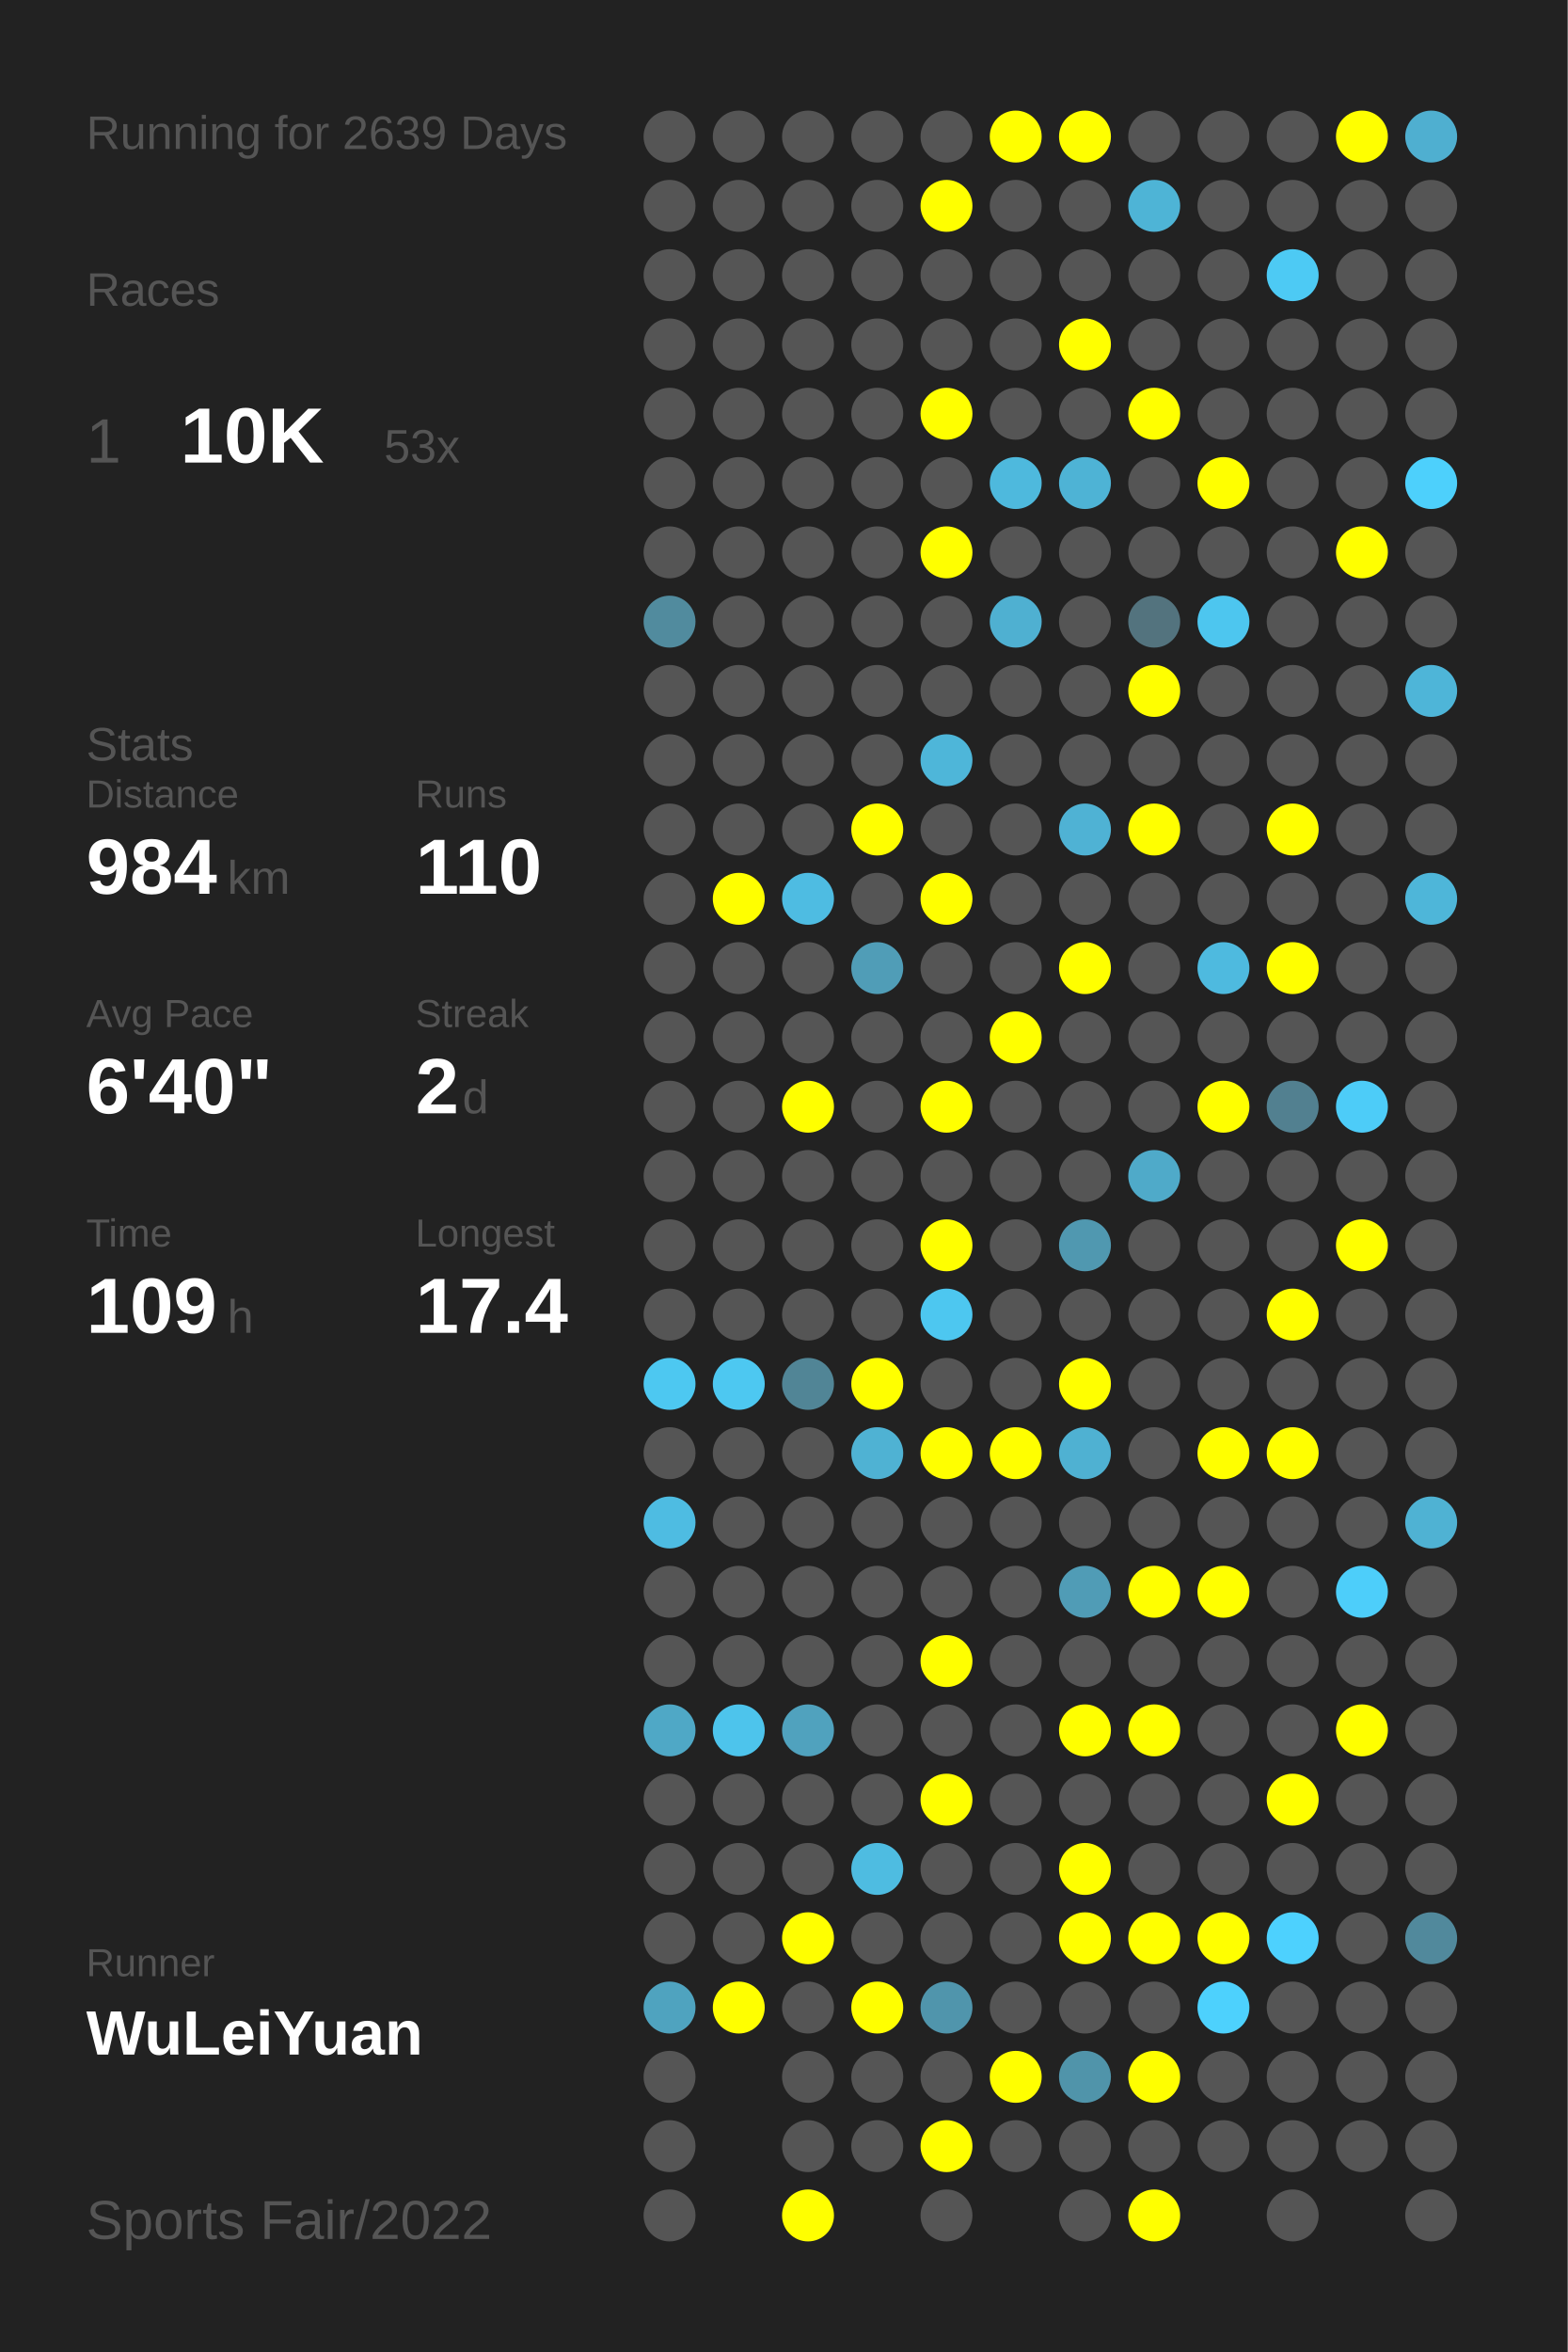
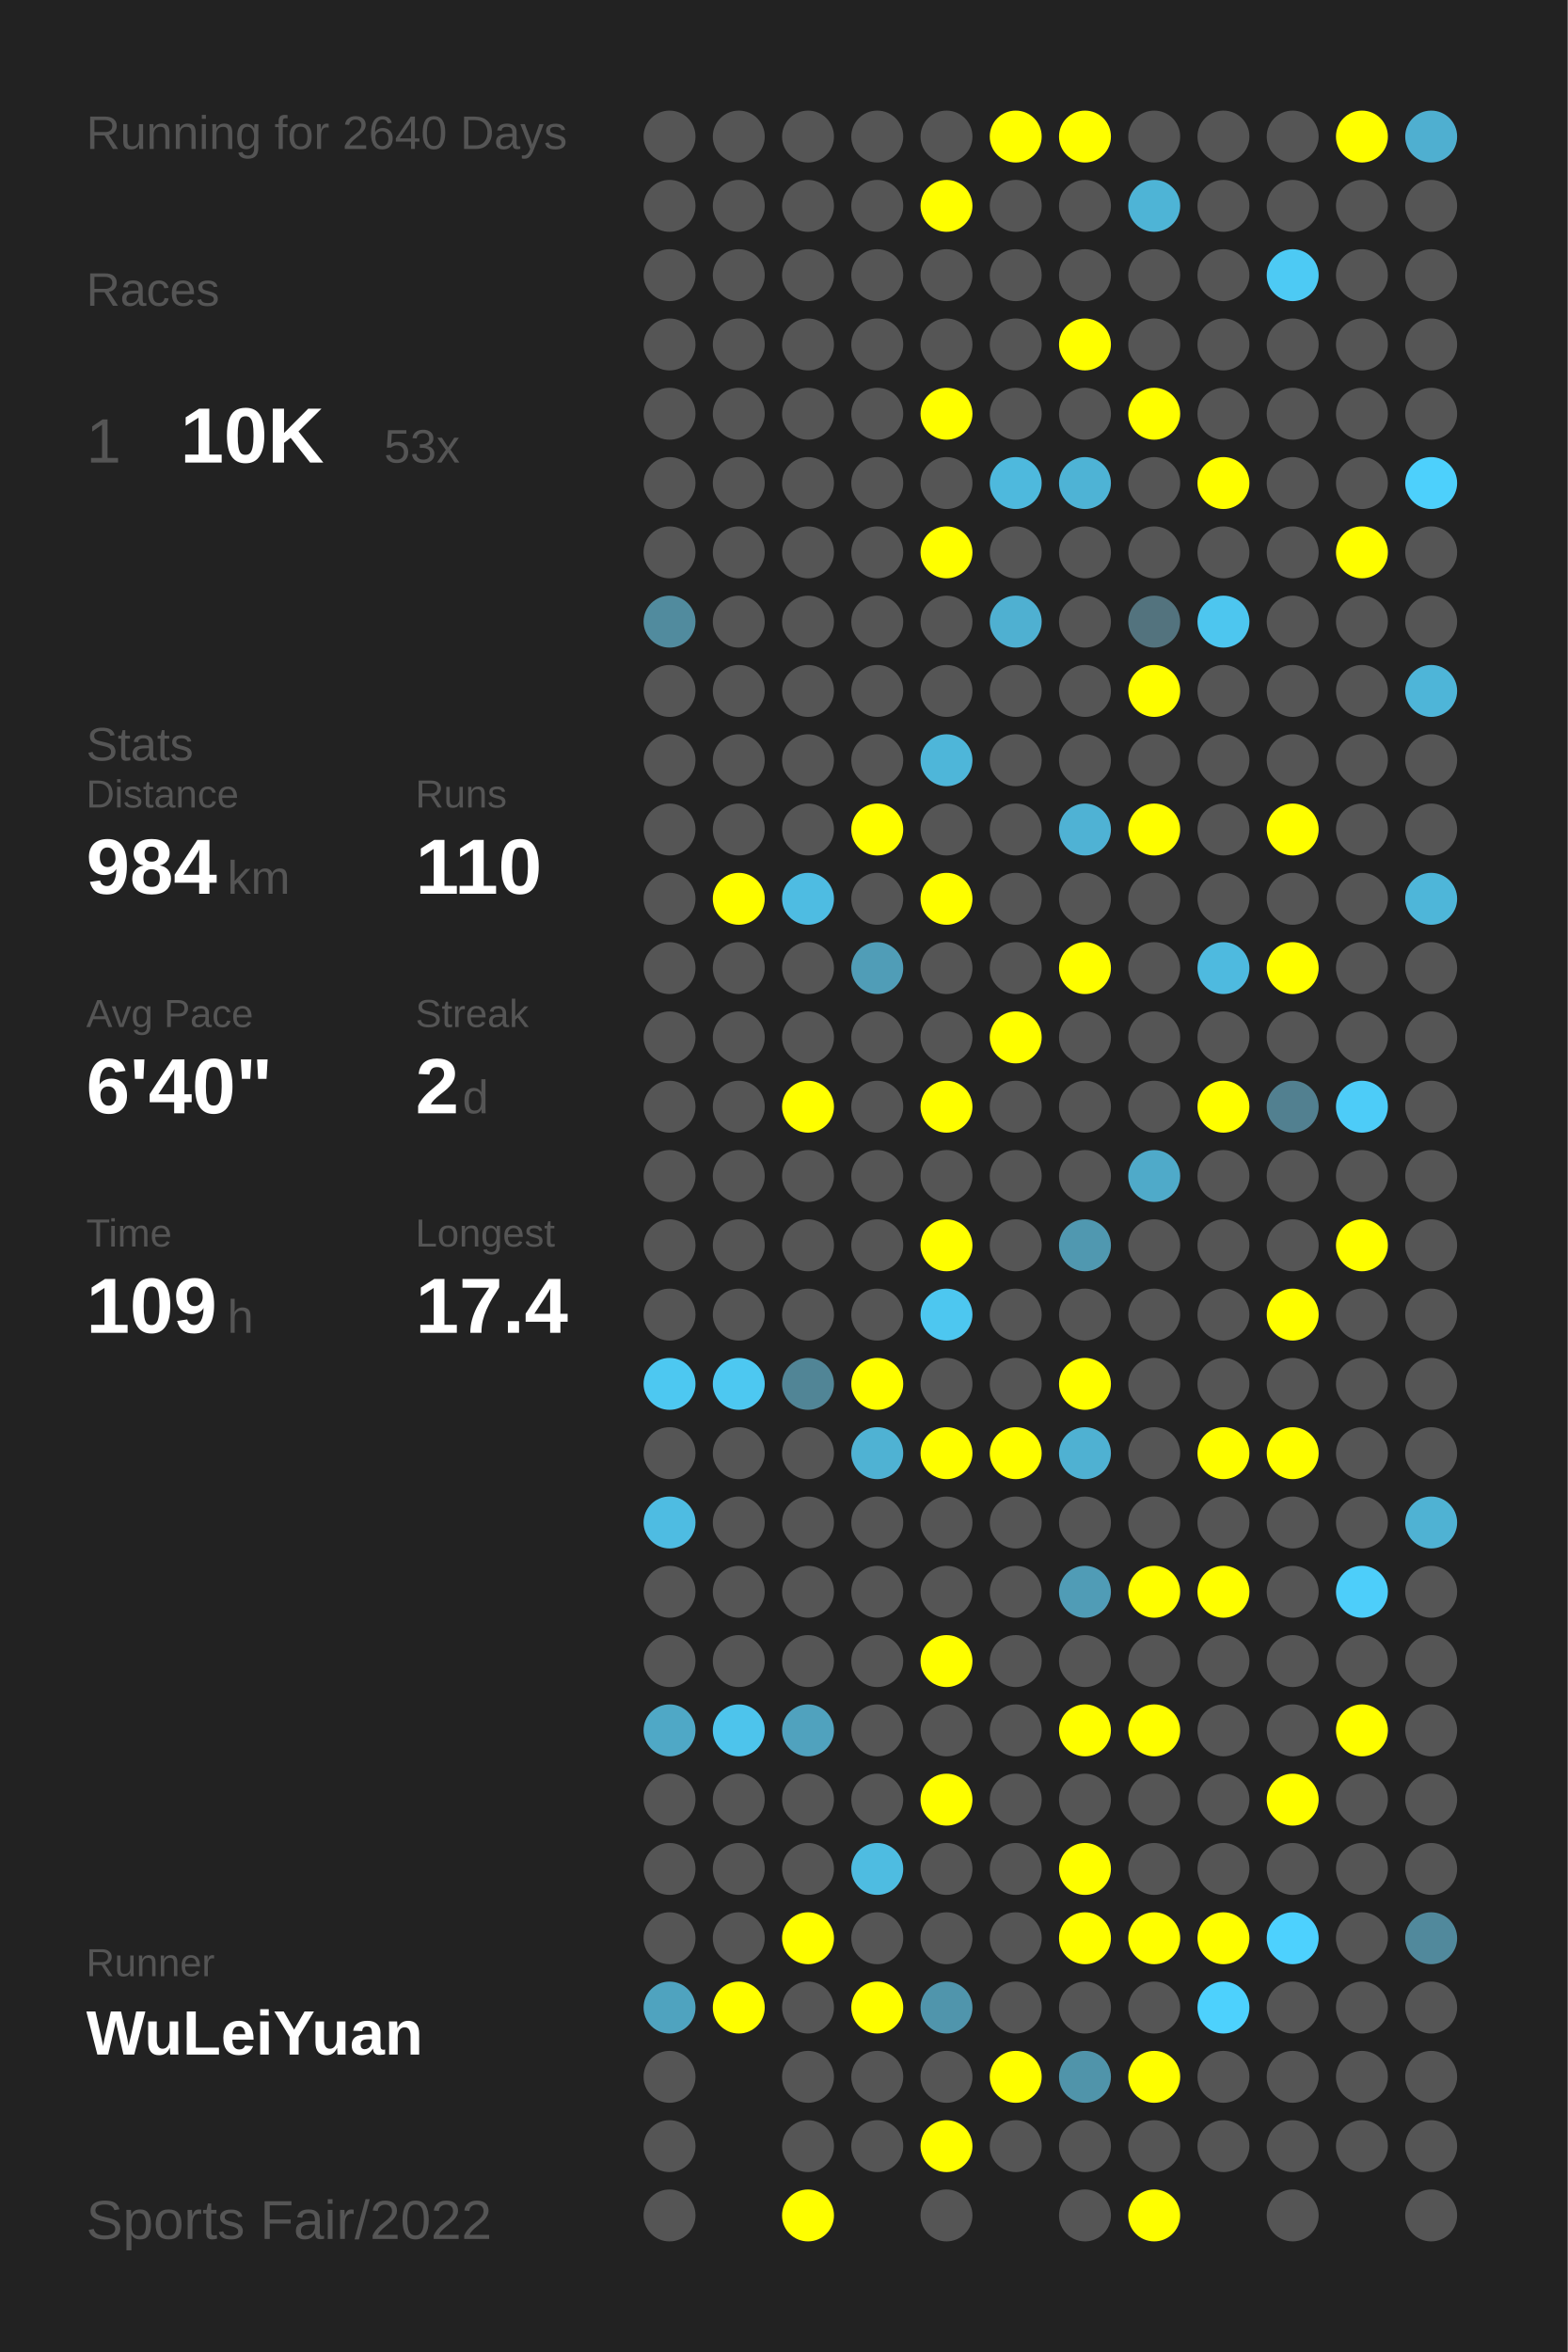
<svg xmlns="http://www.w3.org/2000/svg" baseProfile="full" height="300mm" version="1.1" viewBox="0,0,200,300" width="200mm">
  <defs />
  <rect fill="#222222" height="300" width="200" x="0" y="0" />
-   <text fill="#555555" style="font-size:6px; font-family:Arial;" x="11" y="19">Running for 2639 Days</text>
+   <text fill="#555555" style="font-size:6px; font-family:Arial;" x="11" y="19">Running for 2640 Days</text>
  <text fill="#555555" style="font-size:6px; font-family:Arial;" x="11" y="39">Races</text>
  <text fill="#555555" style="font-size:8px; font-family:Arial;" x="11" y="59">1</text>
  <text fill="#FFFFFF" style="font-size:10px; font-family:Arial; font-weight:bold;" x="23" y="59">10K</text>
  <text fill="#555555" style="font-size:6px; font-family:Arial;" x="49" y="59">53x</text>
  <text fill="#555555" style="font-size:6px; font-family:Arial;" x="11" y="97">Stats</text>
  <text fill="#555555" style="font-size:5px; font-family:Arial;" x="11" y="103">Distance</text>
  <text fill="#FFFFFF" style="font-size:10px; font-family:Arial; font-weight:bold;" x="11" y="114">984</text>
  <text fill="#555555" style="font-size:6px; font-family:Arial;" x="29" y="114">km</text>
  <text fill="#555555" style="font-size:5px; font-family:Arial;" x="53" y="103">Runs</text>
  <text fill="#FFFFFF" style="font-size:10px; font-family:Arial; font-weight:bold;" x="53" y="114">110</text>
  <text fill="#555555" style="font-size:5px; font-family:Arial;" x="11" y="131">Avg Pace</text>
  <text fill="#FFFFFF" style="font-size:10px; font-family:Arial; font-weight:bold;" x="11" y="142">6'40"</text>
  <text fill="#555555" style="font-size:5px; font-family:Arial;" x="53" y="131">Streak</text>
  <text fill="#FFFFFF" style="font-size:10px; font-family:Arial; font-weight:bold;" x="53" y="142">2</text>
  <text fill="#555555" style="font-size:6px; font-family:Arial;" x="59" y="142">d</text>
  <text fill="#555555" style="font-size:5px; font-family:Arial;" x="11" y="159">Time</text>
  <text fill="#FFFFFF" style="font-size:10px; font-family:Arial; font-weight:bold;" x="11" y="170">109</text>
  <text fill="#555555" style="font-size:6px; font-family:Arial;" x="29" y="170">h</text>
  <text fill="#555555" style="font-size:5px; font-family:Arial;" x="53" y="159">Longest</text>
  <text fill="#FFFFFF" style="font-size:10px; font-family:Arial; font-weight:bold;" x="53" y="170">17.4</text>
  <text fill="#555555" style="font-size:5px; font-family:Arial;" x="11" y="252.065">Runner</text>
  <text fill="#FFFFFF" style="font-size:8px; font-family:Arial; font-weight:bold;" x="11" y="262.065">WuLeiYuan</text>
  <text fill="#555555" style="font-size:7px; font-family:Arial;" x="11" y="285.581">Sports Fair/2022</text>
  <circle cx="85.417" cy="17.419" fill="#555555" r="3.312" />
  <circle cx="85.417" cy="26.258" fill="#555555" r="3.312" />
  <circle cx="85.417" cy="35.097" fill="#555555" r="3.312" />
  <circle cx="85.417" cy="43.935" fill="#555555" r="3.312" />
  <circle cx="85.417" cy="52.774" fill="#555555" r="3.312" />
  <circle cx="85.417" cy="61.613" fill="#555555" r="3.312" />
  <circle cx="85.417" cy="70.452" fill="#555555" r="3.312" />
  <circle cx="85.417" cy="79.29" fill="#518b9e" r="3.312" />
  <circle cx="85.417" cy="88.129" fill="#555555" r="3.312" />
  <circle cx="85.417" cy="96.968" fill="#555555" r="3.312" />
  <circle cx="85.417" cy="105.806" fill="#555555" r="3.312" />
  <circle cx="85.417" cy="114.645" fill="#555555" r="3.312" />
  <circle cx="85.417" cy="123.484" fill="#555555" r="3.312" />
  <circle cx="85.417" cy="132.323" fill="#555555" r="3.312" />
  <circle cx="85.417" cy="141.161" fill="#555555" r="3.312" />
  <circle cx="85.417" cy="150" fill="#555555" r="3.312" />
  <circle cx="85.417" cy="158.839" fill="#555555" r="3.312" />
  <circle cx="85.417" cy="167.677" fill="#555555" r="3.312" />
  <circle cx="85.417" cy="176.516" fill="#4dc8f1" r="3.312" />
  <circle cx="85.417" cy="185.355" fill="#555555" r="3.312" />
  <circle cx="85.417" cy="194.194" fill="#4ebce2" r="3.312" />
  <circle cx="85.417" cy="203.032" fill="#555555" r="3.312" />
  <circle cx="85.417" cy="211.871" fill="#555555" r="3.312" />
  <circle cx="85.417" cy="220.71" fill="#4fa8c6" r="3.312" />
  <circle cx="85.417" cy="229.548" fill="#555555" r="3.312" />
  <circle cx="85.417" cy="238.387" fill="#555555" r="3.312" />
  <circle cx="85.417" cy="247.226" fill="#555555" r="3.312" />
  <circle cx="85.417" cy="256.065" fill="#4fa3bf" r="3.312" />
  <circle cx="85.417" cy="264.903" fill="#555555" r="3.312" />
  <circle cx="85.417" cy="273.742" fill="#555555" r="3.312" />
  <circle cx="85.417" cy="282.581" fill="#555555" r="3.312" />
  <circle cx="94.25" cy="17.419" fill="#555555" r="3.312" />
  <circle cx="94.25" cy="26.258" fill="#555555" r="3.312" />
  <circle cx="94.25" cy="35.097" fill="#555555" r="3.312" />
  <circle cx="94.25" cy="43.935" fill="#555555" r="3.312" />
  <circle cx="94.25" cy="52.774" fill="#555555" r="3.312" />
  <circle cx="94.25" cy="61.613" fill="#555555" r="3.312" />
  <circle cx="94.25" cy="70.452" fill="#555555" r="3.312" />
  <circle cx="94.25" cy="79.29" fill="#555555" r="3.312" />
  <circle cx="94.25" cy="88.129" fill="#555555" r="3.312" />
  <circle cx="94.25" cy="96.968" fill="#555555" r="3.312" />
  <circle cx="94.25" cy="105.806" fill="#555555" r="3.312" />
  <circle cx="94.25" cy="114.645" fill="#FFFF00" r="3.312" />
  <circle cx="94.25" cy="123.484" fill="#555555" r="3.312" />
  <circle cx="94.25" cy="132.323" fill="#555555" r="3.312" />
  <circle cx="94.25" cy="141.161" fill="#555555" r="3.312" />
  <circle cx="94.25" cy="150" fill="#555555" r="3.312" />
  <circle cx="94.25" cy="158.839" fill="#555555" r="3.312" />
  <circle cx="94.25" cy="167.677" fill="#555555" r="3.312" />
  <circle cx="94.25" cy="176.516" fill="#4dc8f1" r="3.312" />
  <circle cx="94.25" cy="185.355" fill="#555555" r="3.312" />
  <circle cx="94.25" cy="194.194" fill="#555555" r="3.312" />
  <circle cx="94.25" cy="203.032" fill="#555555" r="3.312" />
  <circle cx="94.25" cy="211.871" fill="#555555" r="3.312" />
  <circle cx="94.25" cy="220.71" fill="#4dc4ec" r="3.312" />
  <circle cx="94.25" cy="229.548" fill="#555555" r="3.312" />
  <circle cx="94.25" cy="238.387" fill="#555555" r="3.312" />
  <circle cx="94.25" cy="247.226" fill="#555555" r="3.312" />
  <circle cx="94.25" cy="256.065" fill="#FFFF00" r="3.312" />
  <circle cx="103.083" cy="17.419" fill="#555555" r="3.312" />
  <circle cx="103.083" cy="26.258" fill="#555555" r="3.312" />
  <circle cx="103.083" cy="35.097" fill="#555555" r="3.312" />
  <circle cx="103.083" cy="43.935" fill="#555555" r="3.312" />
  <circle cx="103.083" cy="52.774" fill="#555555" r="3.312" />
  <circle cx="103.083" cy="61.613" fill="#555555" r="3.312" />
  <circle cx="103.083" cy="70.452" fill="#555555" r="3.312" />
  <circle cx="103.083" cy="79.29" fill="#555555" r="3.312" />
  <circle cx="103.083" cy="88.129" fill="#555555" r="3.312" />
  <circle cx="103.083" cy="96.968" fill="#555555" r="3.312" />
  <circle cx="103.083" cy="105.806" fill="#555555" r="3.312" />
  <circle cx="103.083" cy="114.645" fill="#4ebce2" r="3.312" />
  <circle cx="103.083" cy="123.484" fill="#555555" r="3.312" />
  <circle cx="103.083" cy="132.323" fill="#555555" r="3.312" />
  <circle cx="103.083" cy="141.161" fill="#FFFF00" r="3.312" />
  <circle cx="103.083" cy="150" fill="#555555" r="3.312" />
  <circle cx="103.083" cy="158.839" fill="#555555" r="3.312" />
  <circle cx="103.083" cy="167.677" fill="#555555" r="3.312" />
  <circle cx="103.083" cy="176.516" fill="#518596" r="3.312" />
  <circle cx="103.083" cy="185.355" fill="#555555" r="3.312" />
  <circle cx="103.083" cy="194.194" fill="#555555" r="3.312" />
  <circle cx="103.083" cy="203.032" fill="#555555" r="3.312" />
  <circle cx="103.083" cy="211.871" fill="#555555" r="3.312" />
  <circle cx="103.083" cy="220.71" fill="#50a2be" r="3.312" />
  <circle cx="103.083" cy="229.548" fill="#555555" r="3.312" />
  <circle cx="103.083" cy="238.387" fill="#555555" r="3.312" />
  <circle cx="103.083" cy="247.226" fill="#FFFF00" r="3.312" />
  <circle cx="103.083" cy="256.065" fill="#555555" r="3.312" />
  <circle cx="103.083" cy="264.903" fill="#555555" r="3.312" />
  <circle cx="103.083" cy="273.742" fill="#555555" r="3.312" />
  <circle cx="103.083" cy="282.581" fill="#FFFF00" r="3.312" />
  <circle cx="111.917" cy="17.419" fill="#555555" r="3.312" />
  <circle cx="111.917" cy="26.258" fill="#555555" r="3.312" />
  <circle cx="111.917" cy="35.097" fill="#555555" r="3.312" />
  <circle cx="111.917" cy="43.935" fill="#555555" r="3.312" />
  <circle cx="111.917" cy="52.774" fill="#555555" r="3.312" />
  <circle cx="111.917" cy="61.613" fill="#555555" r="3.312" />
  <circle cx="111.917" cy="70.452" fill="#555555" r="3.312" />
  <circle cx="111.917" cy="79.29" fill="#555555" r="3.312" />
  <circle cx="111.917" cy="88.129" fill="#555555" r="3.312" />
  <circle cx="111.917" cy="96.968" fill="#555555" r="3.312" />
  <circle cx="111.917" cy="105.806" fill="#FFFF00" r="3.312" />
  <circle cx="111.917" cy="114.645" fill="#555555" r="3.312" />
  <circle cx="111.917" cy="123.484" fill="#509db7" r="3.312" />
  <circle cx="111.917" cy="132.323" fill="#555555" r="3.312" />
  <circle cx="111.917" cy="141.161" fill="#555555" r="3.312" />
  <circle cx="111.917" cy="150" fill="#555555" r="3.312" />
  <circle cx="111.917" cy="158.839" fill="#555555" r="3.312" />
  <circle cx="111.917" cy="167.677" fill="#555555" r="3.312" />
  <circle cx="111.917" cy="176.516" fill="#FFFF00" r="3.312" />
  <circle cx="111.917" cy="185.355" fill="#4fb2d3" r="3.312" />
  <circle cx="111.917" cy="194.194" fill="#555555" r="3.312" />
  <circle cx="111.917" cy="203.032" fill="#555555" r="3.312" />
  <circle cx="111.917" cy="211.871" fill="#555555" r="3.312" />
  <circle cx="111.917" cy="220.71" fill="#555555" r="3.312" />
  <circle cx="111.917" cy="229.548" fill="#555555" r="3.312" />
  <circle cx="111.917" cy="238.387" fill="#4ebce1" r="3.312" />
  <circle cx="111.917" cy="247.226" fill="#555555" r="3.312" />
  <circle cx="111.917" cy="256.065" fill="#FFFF00" r="3.312" />
  <circle cx="111.917" cy="264.903" fill="#555555" r="3.312" />
  <circle cx="111.917" cy="273.742" fill="#555555" r="3.312" />
  <circle cx="120.75" cy="17.419" fill="#555555" r="3.312" />
  <circle cx="120.75" cy="26.258" fill="#FFFF00" r="3.312" />
  <circle cx="120.75" cy="35.097" fill="#555555" r="3.312" />
  <circle cx="120.75" cy="43.935" fill="#555555" r="3.312" />
  <circle cx="120.75" cy="52.774" fill="#FFFF00" r="3.312" />
  <circle cx="120.75" cy="61.613" fill="#555555" r="3.312" />
  <circle cx="120.75" cy="70.452" fill="#FFFF00" r="3.312" />
  <circle cx="120.75" cy="79.29" fill="#555555" r="3.312" />
  <circle cx="120.75" cy="88.129" fill="#555555" r="3.312" />
  <circle cx="120.75" cy="96.968" fill="#4eb6d9" r="3.312" />
  <circle cx="120.75" cy="105.806" fill="#555555" r="3.312" />
  <circle cx="120.75" cy="114.645" fill="#FFFF00" r="3.312" />
  <circle cx="120.75" cy="123.484" fill="#555555" r="3.312" />
  <circle cx="120.75" cy="132.323" fill="#555555" r="3.312" />
  <circle cx="120.75" cy="141.161" fill="#FFFF00" r="3.312" />
  <circle cx="120.75" cy="150" fill="#555555" r="3.312" />
  <circle cx="120.75" cy="158.839" fill="#FFFF00" r="3.312" />
  <circle cx="120.75" cy="167.677" fill="#4dc7f0" r="3.312" />
  <circle cx="120.75" cy="176.516" fill="#555555" r="3.312" />
  <circle cx="120.75" cy="185.355" fill="#FFFF00" r="3.312" />
  <circle cx="120.75" cy="194.194" fill="#555555" r="3.312" />
  <circle cx="120.75" cy="203.032" fill="#555555" r="3.312" />
  <circle cx="120.75" cy="211.871" fill="#FFFF00" r="3.312" />
  <circle cx="120.75" cy="220.71" fill="#555555" r="3.312" />
  <circle cx="120.75" cy="229.548" fill="#FFFF00" r="3.312" />
  <circle cx="120.75" cy="238.387" fill="#555555" r="3.312" />
  <circle cx="120.75" cy="247.226" fill="#555555" r="3.312" />
  <circle cx="120.75" cy="256.065" fill="#5095ac" r="3.312" />
  <circle cx="120.75" cy="264.903" fill="#555555" r="3.312" />
  <circle cx="120.75" cy="273.742" fill="#FFFF00" r="3.312" />
  <circle cx="120.75" cy="282.581" fill="#555555" r="3.312" />
  <circle cx="129.583" cy="17.419" fill="#FFFF00" r="3.312" />
  <circle cx="129.583" cy="26.258" fill="#555555" r="3.312" />
  <circle cx="129.583" cy="35.097" fill="#555555" r="3.312" />
  <circle cx="129.583" cy="43.935" fill="#555555" r="3.312" />
  <circle cx="129.583" cy="52.774" fill="#555555" r="3.312" />
  <circle cx="129.583" cy="61.613" fill="#4eb9dd" r="3.312" />
  <circle cx="129.583" cy="70.452" fill="#555555" r="3.312" />
  <circle cx="129.583" cy="79.29" fill="#4fb0d1" r="3.312" />
  <circle cx="129.583" cy="88.129" fill="#555555" r="3.312" />
  <circle cx="129.583" cy="96.968" fill="#555555" r="3.312" />
  <circle cx="129.583" cy="105.806" fill="#555555" r="3.312" />
  <circle cx="129.583" cy="114.645" fill="#555555" r="3.312" />
  <circle cx="129.583" cy="123.484" fill="#555555" r="3.312" />
  <circle cx="129.583" cy="132.323" fill="#FFFF00" r="3.312" />
  <circle cx="129.583" cy="141.161" fill="#555555" r="3.312" />
  <circle cx="129.583" cy="150" fill="#555555" r="3.312" />
  <circle cx="129.583" cy="158.839" fill="#555555" r="3.312" />
  <circle cx="129.583" cy="167.677" fill="#555555" r="3.312" />
  <circle cx="129.583" cy="176.516" fill="#555555" r="3.312" />
  <circle cx="129.583" cy="185.355" fill="#FFFF00" r="3.312" />
  <circle cx="129.583" cy="194.194" fill="#555555" r="3.312" />
  <circle cx="129.583" cy="203.032" fill="#555555" r="3.312" />
  <circle cx="129.583" cy="211.871" fill="#555555" r="3.312" />
  <circle cx="129.583" cy="220.71" fill="#555555" r="3.312" />
  <circle cx="129.583" cy="229.548" fill="#555555" r="3.312" />
  <circle cx="129.583" cy="238.387" fill="#555555" r="3.312" />
  <circle cx="129.583" cy="247.226" fill="#555555" r="3.312" />
  <circle cx="129.583" cy="256.065" fill="#555555" r="3.312" />
  <circle cx="129.583" cy="264.903" fill="#FFFF00" r="3.312" />
  <circle cx="129.583" cy="273.742" fill="#555555" r="3.312" />
  <circle cx="138.417" cy="17.419" fill="#FFFF00" r="3.312" />
  <circle cx="138.417" cy="26.258" fill="#555555" r="3.312" />
  <circle cx="138.417" cy="35.097" fill="#555555" r="3.312" />
  <circle cx="138.417" cy="43.935" fill="#FFFF00" r="3.312" />
  <circle cx="138.417" cy="52.774" fill="#555555" r="3.312" />
  <circle cx="138.417" cy="61.613" fill="#4eb3d5" r="3.312" />
  <circle cx="138.417" cy="70.452" fill="#555555" r="3.312" />
  <circle cx="138.417" cy="79.29" fill="#555555" r="3.312" />
  <circle cx="138.417" cy="88.129" fill="#555555" r="3.312" />
  <circle cx="138.417" cy="96.968" fill="#555555" r="3.312" />
  <circle cx="138.417" cy="105.806" fill="#4fb2d4" r="3.312" />
  <circle cx="138.417" cy="114.645" fill="#555555" r="3.312" />
  <circle cx="138.417" cy="123.484" fill="#FFFF00" r="3.312" />
  <circle cx="138.417" cy="132.323" fill="#555555" r="3.312" />
  <circle cx="138.417" cy="141.161" fill="#555555" r="3.312" />
  <circle cx="138.417" cy="150" fill="#555555" r="3.312" />
  <circle cx="138.417" cy="158.839" fill="#5098b0" r="3.312" />
  <circle cx="138.417" cy="167.677" fill="#555555" r="3.312" />
  <circle cx="138.417" cy="176.516" fill="#FFFF00" r="3.312" />
  <circle cx="138.417" cy="185.355" fill="#4fb1d2" r="3.312" />
  <circle cx="138.417" cy="194.194" fill="#555555" r="3.312" />
  <circle cx="138.417" cy="203.032" fill="#509cb6" r="3.312" />
  <circle cx="138.417" cy="211.871" fill="#555555" r="3.312" />
  <circle cx="138.417" cy="220.71" fill="#FFFF00" r="3.312" />
  <circle cx="138.417" cy="229.548" fill="#555555" r="3.312" />
  <circle cx="138.417" cy="238.387" fill="#FFFF00" r="3.312" />
  <circle cx="138.417" cy="247.226" fill="#FFFF00" r="3.312" />
  <circle cx="138.417" cy="256.065" fill="#555555" r="3.312" />
  <circle cx="138.417" cy="264.903" fill="#5094aa" r="3.312" />
  <circle cx="138.417" cy="273.742" fill="#555555" r="3.312" />
  <circle cx="138.417" cy="282.581" fill="#555555" r="3.312" />
  <circle cx="147.25" cy="17.419" fill="#555555" r="3.312" />
  <circle cx="147.25" cy="26.258" fill="#4eb4d6" r="3.312" />
  <circle cx="147.25" cy="35.097" fill="#555555" r="3.312" />
  <circle cx="147.25" cy="43.935" fill="#555555" r="3.312" />
  <circle cx="147.25" cy="52.774" fill="#FFFF00" r="3.312" />
  <circle cx="147.25" cy="61.613" fill="#555555" r="3.312" />
  <circle cx="147.25" cy="70.452" fill="#555555" r="3.312" />
  <circle cx="147.25" cy="79.29" fill="#53737e" r="3.312" />
  <circle cx="147.25" cy="88.129" fill="#FFFF00" r="3.312" />
  <circle cx="147.25" cy="96.968" fill="#555555" r="3.312" />
  <circle cx="147.25" cy="105.806" fill="#FFFF00" r="3.312" />
  <circle cx="147.25" cy="114.645" fill="#555555" r="3.312" />
  <circle cx="147.25" cy="123.484" fill="#555555" r="3.312" />
  <circle cx="147.25" cy="132.323" fill="#555555" r="3.312" />
  <circle cx="147.25" cy="141.161" fill="#555555" r="3.312" />
  <circle cx="147.25" cy="150" fill="#4faac9" r="3.312" />
  <circle cx="147.25" cy="158.839" fill="#555555" r="3.312" />
  <circle cx="147.25" cy="167.677" fill="#555555" r="3.312" />
  <circle cx="147.25" cy="176.516" fill="#555555" r="3.312" />
  <circle cx="147.25" cy="185.355" fill="#555555" r="3.312" />
  <circle cx="147.25" cy="194.194" fill="#555555" r="3.312" />
  <circle cx="147.25" cy="203.032" fill="#FFFF00" r="3.312" />
  <circle cx="147.25" cy="211.871" fill="#555555" r="3.312" />
  <circle cx="147.25" cy="220.71" fill="#FFFF00" r="3.312" />
  <circle cx="147.25" cy="229.548" fill="#555555" r="3.312" />
  <circle cx="147.25" cy="238.387" fill="#555555" r="3.312" />
  <circle cx="147.25" cy="247.226" fill="#FFFF00" r="3.312" />
  <circle cx="147.25" cy="256.065" fill="#555555" r="3.312" />
  <circle cx="147.25" cy="264.903" fill="#FFFF00" r="3.312" />
  <circle cx="147.25" cy="273.742" fill="#555555" r="3.312" />
  <circle cx="147.25" cy="282.581" fill="#FFFF00" r="3.312" />
  <circle cx="156.083" cy="17.419" fill="#555555" r="3.312" />
  <circle cx="156.083" cy="26.258" fill="#555555" r="3.312" />
  <circle cx="156.083" cy="35.097" fill="#555555" r="3.312" />
  <circle cx="156.083" cy="43.935" fill="#555555" r="3.312" />
  <circle cx="156.083" cy="52.774" fill="#555555" r="3.312" />
  <circle cx="156.083" cy="61.613" fill="#FFFF00" r="3.312" />
  <circle cx="156.083" cy="70.452" fill="#555555" r="3.312" />
  <circle cx="156.083" cy="79.29" fill="#4dc6ef" r="3.312" />
  <circle cx="156.083" cy="88.129" fill="#555555" r="3.312" />
  <circle cx="156.083" cy="96.968" fill="#555555" r="3.312" />
  <circle cx="156.083" cy="105.806" fill="#555555" r="3.312" />
  <circle cx="156.083" cy="114.645" fill="#555555" r="3.312" />
  <circle cx="156.083" cy="123.484" fill="#4ebadf" r="3.312" />
  <circle cx="156.083" cy="132.323" fill="#555555" r="3.312" />
  <circle cx="156.083" cy="141.161" fill="#FFFF00" r="3.312" />
  <circle cx="156.083" cy="150" fill="#555555" r="3.312" />
  <circle cx="156.083" cy="158.839" fill="#555555" r="3.312" />
  <circle cx="156.083" cy="167.677" fill="#555555" r="3.312" />
  <circle cx="156.083" cy="176.516" fill="#555555" r="3.312" />
  <circle cx="156.083" cy="185.355" fill="#FFFF00" r="3.312" />
  <circle cx="156.083" cy="194.194" fill="#555555" r="3.312" />
  <circle cx="156.083" cy="203.032" fill="#FFFF00" r="3.312" />
  <circle cx="156.083" cy="211.871" fill="#555555" r="3.312" />
  <circle cx="156.083" cy="220.71" fill="#555555" r="3.312" />
  <circle cx="156.083" cy="229.548" fill="#555555" r="3.312" />
  <circle cx="156.083" cy="238.387" fill="#555555" r="3.312" />
  <circle cx="156.083" cy="247.226" fill="#FFFF00" r="3.312" />
  <circle cx="156.083" cy="256.065" fill="#4dd1fd" r="3.312" />
  <circle cx="156.083" cy="264.903" fill="#555555" r="3.312" />
  <circle cx="156.083" cy="273.742" fill="#555555" r="3.312" />
  <circle cx="164.917" cy="17.419" fill="#555555" r="3.312" />
  <circle cx="164.917" cy="26.258" fill="#555555" r="3.312" />
  <circle cx="164.917" cy="35.097" fill="#4dcaf4" r="3.312" />
  <circle cx="164.917" cy="43.935" fill="#555555" r="3.312" />
  <circle cx="164.917" cy="52.774" fill="#555555" r="3.312" />
  <circle cx="164.917" cy="61.613" fill="#555555" r="3.312" />
  <circle cx="164.917" cy="70.452" fill="#555555" r="3.312" />
  <circle cx="164.917" cy="79.29" fill="#555555" r="3.312" />
  <circle cx="164.917" cy="88.129" fill="#555555" r="3.312" />
  <circle cx="164.917" cy="96.968" fill="#555555" r="3.312" />
  <circle cx="164.917" cy="105.806" fill="#FFFF00" r="3.312" />
  <circle cx="164.917" cy="114.645" fill="#555555" r="3.312" />
  <circle cx="164.917" cy="123.484" fill="#FFFF00" r="3.312" />
  <circle cx="164.917" cy="132.323" fill="#555555" r="3.312" />
  <circle cx="164.917" cy="141.161" fill="#528090" r="3.312" />
  <circle cx="164.917" cy="150" fill="#555555" r="3.312" />
  <circle cx="164.917" cy="158.839" fill="#555555" r="3.312" />
  <circle cx="164.917" cy="167.677" fill="#FFFF00" r="3.312" />
  <circle cx="164.917" cy="176.516" fill="#555555" r="3.312" />
  <circle cx="164.917" cy="185.355" fill="#FFFF00" r="3.312" />
  <circle cx="164.917" cy="194.194" fill="#555555" r="3.312" />
  <circle cx="164.917" cy="203.032" fill="#555555" r="3.312" />
  <circle cx="164.917" cy="211.871" fill="#555555" r="3.312" />
  <circle cx="164.917" cy="220.71" fill="#555555" r="3.312" />
  <circle cx="164.917" cy="229.548" fill="#FFFF00" r="3.312" />
  <circle cx="164.917" cy="238.387" fill="#555555" r="3.312" />
  <circle cx="164.917" cy="247.226" fill="#4dd1fe" r="3.312" />
  <circle cx="164.917" cy="256.065" fill="#555555" r="3.312" />
  <circle cx="164.917" cy="264.903" fill="#555555" r="3.312" />
  <circle cx="164.917" cy="273.742" fill="#555555" r="3.312" />
  <circle cx="164.917" cy="282.581" fill="#555555" r="3.312" />
  <circle cx="173.75" cy="17.419" fill="#FFFF00" r="3.312" />
  <circle cx="173.75" cy="26.258" fill="#555555" r="3.312" />
  <circle cx="173.75" cy="35.097" fill="#555555" r="3.312" />
  <circle cx="173.75" cy="43.935" fill="#555555" r="3.312" />
  <circle cx="173.75" cy="52.774" fill="#555555" r="3.312" />
  <circle cx="173.75" cy="61.613" fill="#555555" r="3.312" />
  <circle cx="173.75" cy="70.452" fill="#FFFF00" r="3.312" />
  <circle cx="173.75" cy="79.29" fill="#555555" r="3.312" />
  <circle cx="173.75" cy="88.129" fill="#555555" r="3.312" />
  <circle cx="173.75" cy="96.968" fill="#555555" r="3.312" />
  <circle cx="173.75" cy="105.806" fill="#555555" r="3.312" />
  <circle cx="173.75" cy="114.645" fill="#555555" r="3.312" />
  <circle cx="173.75" cy="123.484" fill="#555555" r="3.312" />
  <circle cx="173.75" cy="132.323" fill="#555555" r="3.312" />
  <circle cx="173.75" cy="141.161" fill="#4dccf8" r="3.312" />
  <circle cx="173.75" cy="150" fill="#555555" r="3.312" />
  <circle cx="173.75" cy="158.839" fill="#FFFF00" r="3.312" />
  <circle cx="173.75" cy="167.677" fill="#555555" r="3.312" />
  <circle cx="173.75" cy="176.516" fill="#555555" r="3.312" />
  <circle cx="173.75" cy="185.355" fill="#555555" r="3.312" />
  <circle cx="173.75" cy="194.194" fill="#555555" r="3.312" />
  <circle cx="173.75" cy="203.032" fill="#4dcefa" r="3.312" />
  <circle cx="173.75" cy="211.871" fill="#555555" r="3.312" />
  <circle cx="173.75" cy="220.71" fill="#FFFF00" r="3.312" />
  <circle cx="173.75" cy="229.548" fill="#555555" r="3.312" />
  <circle cx="173.75" cy="238.387" fill="#555555" r="3.312" />
  <circle cx="173.75" cy="247.226" fill="#555555" r="3.312" />
  <circle cx="173.75" cy="256.065" fill="#555555" r="3.312" />
  <circle cx="173.75" cy="264.903" fill="#555555" r="3.312" />
  <circle cx="173.75" cy="273.742" fill="#555555" r="3.312" />
  <circle cx="182.583" cy="17.419" fill="#4fafd0" r="3.312" />
  <circle cx="182.583" cy="26.258" fill="#555555" r="3.312" />
  <circle cx="182.583" cy="35.097" fill="#555555" r="3.312" />
  <circle cx="182.583" cy="43.935" fill="#555555" r="3.312" />
  <circle cx="182.583" cy="52.774" fill="#555555" r="3.312" />
  <circle cx="182.583" cy="61.613" fill="#4dd0fc" r="3.312" />
  <circle cx="182.583" cy="70.452" fill="#555555" r="3.312" />
  <circle cx="182.583" cy="79.29" fill="#555555" r="3.312" />
  <circle cx="182.583" cy="88.129" fill="#4eb5d8" r="3.312" />
  <circle cx="182.583" cy="96.968" fill="#555555" r="3.312" />
  <circle cx="182.583" cy="105.806" fill="#555555" r="3.312" />
  <circle cx="182.583" cy="114.645" fill="#4eb6d9" r="3.312" />
  <circle cx="182.583" cy="123.484" fill="#555555" r="3.312" />
  <circle cx="182.583" cy="132.323" fill="#555555" r="3.312" />
  <circle cx="182.583" cy="141.161" fill="#555555" r="3.312" />
  <circle cx="182.583" cy="150" fill="#555555" r="3.312" />
  <circle cx="182.583" cy="158.839" fill="#555555" r="3.312" />
  <circle cx="182.583" cy="167.677" fill="#555555" r="3.312" />
  <circle cx="182.583" cy="176.516" fill="#555555" r="3.312" />
  <circle cx="182.583" cy="185.355" fill="#555555" r="3.312" />
  <circle cx="182.583" cy="194.194" fill="#4fb2d3" r="3.312" />
  <circle cx="182.583" cy="203.032" fill="#555555" r="3.312" />
  <circle cx="182.583" cy="211.871" fill="#555555" r="3.312" />
  <circle cx="182.583" cy="220.71" fill="#555555" r="3.312" />
  <circle cx="182.583" cy="229.548" fill="#555555" r="3.312" />
  <circle cx="182.583" cy="238.387" fill="#555555" r="3.312" />
  <circle cx="182.583" cy="247.226" fill="#51899c" r="3.312" />
  <circle cx="182.583" cy="256.065" fill="#555555" r="3.312" />
  <circle cx="182.583" cy="264.903" fill="#555555" r="3.312" />
  <circle cx="182.583" cy="273.742" fill="#555555" r="3.312" />
  <circle cx="182.583" cy="282.581" fill="#555555" r="3.312" />
</svg>
